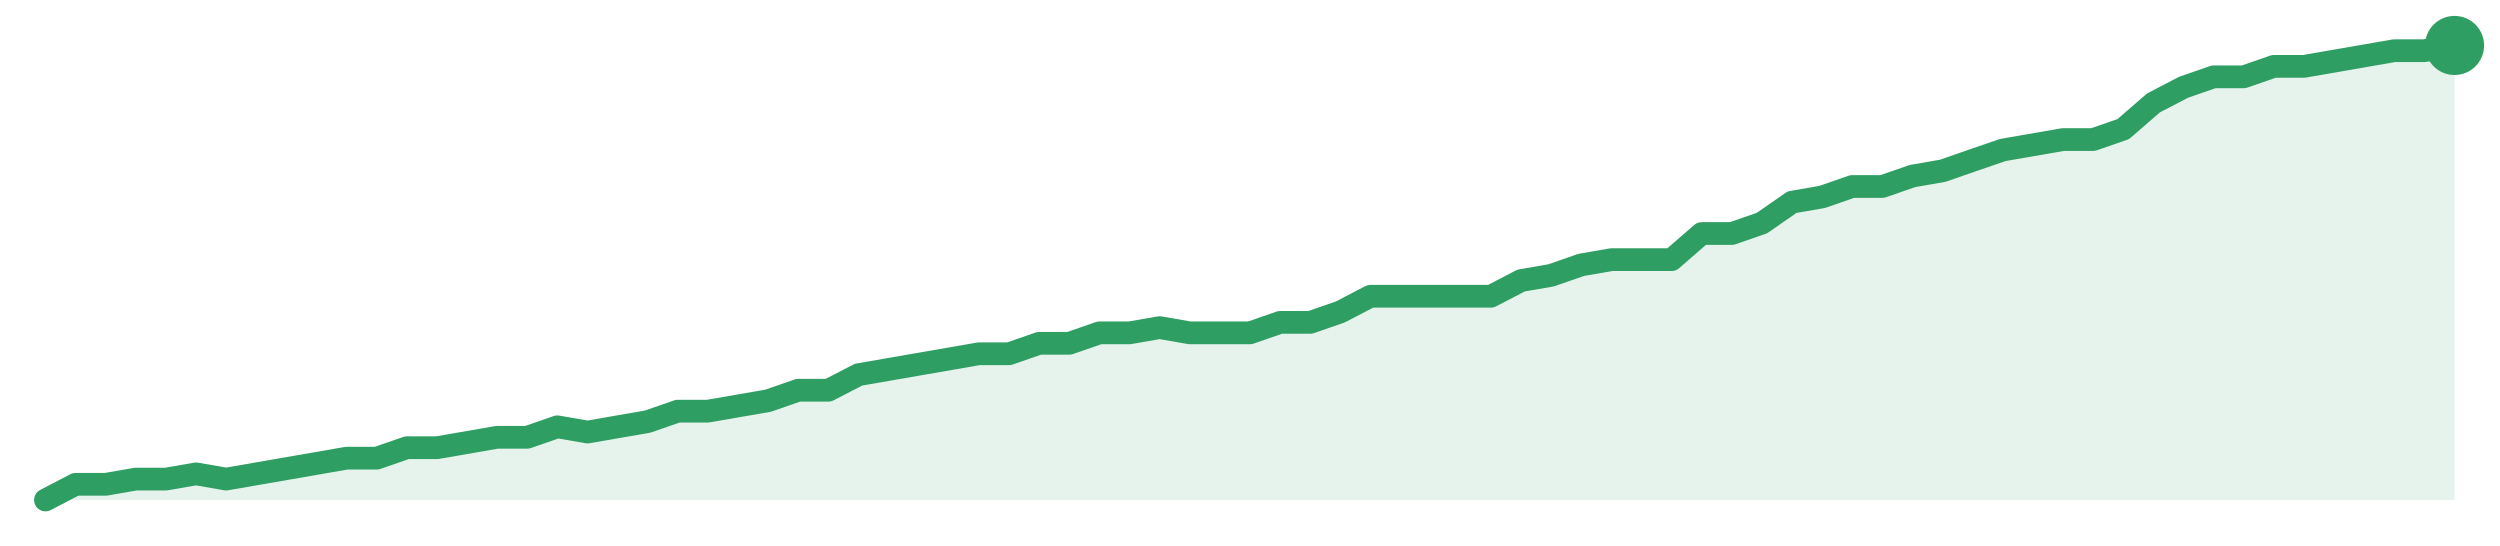
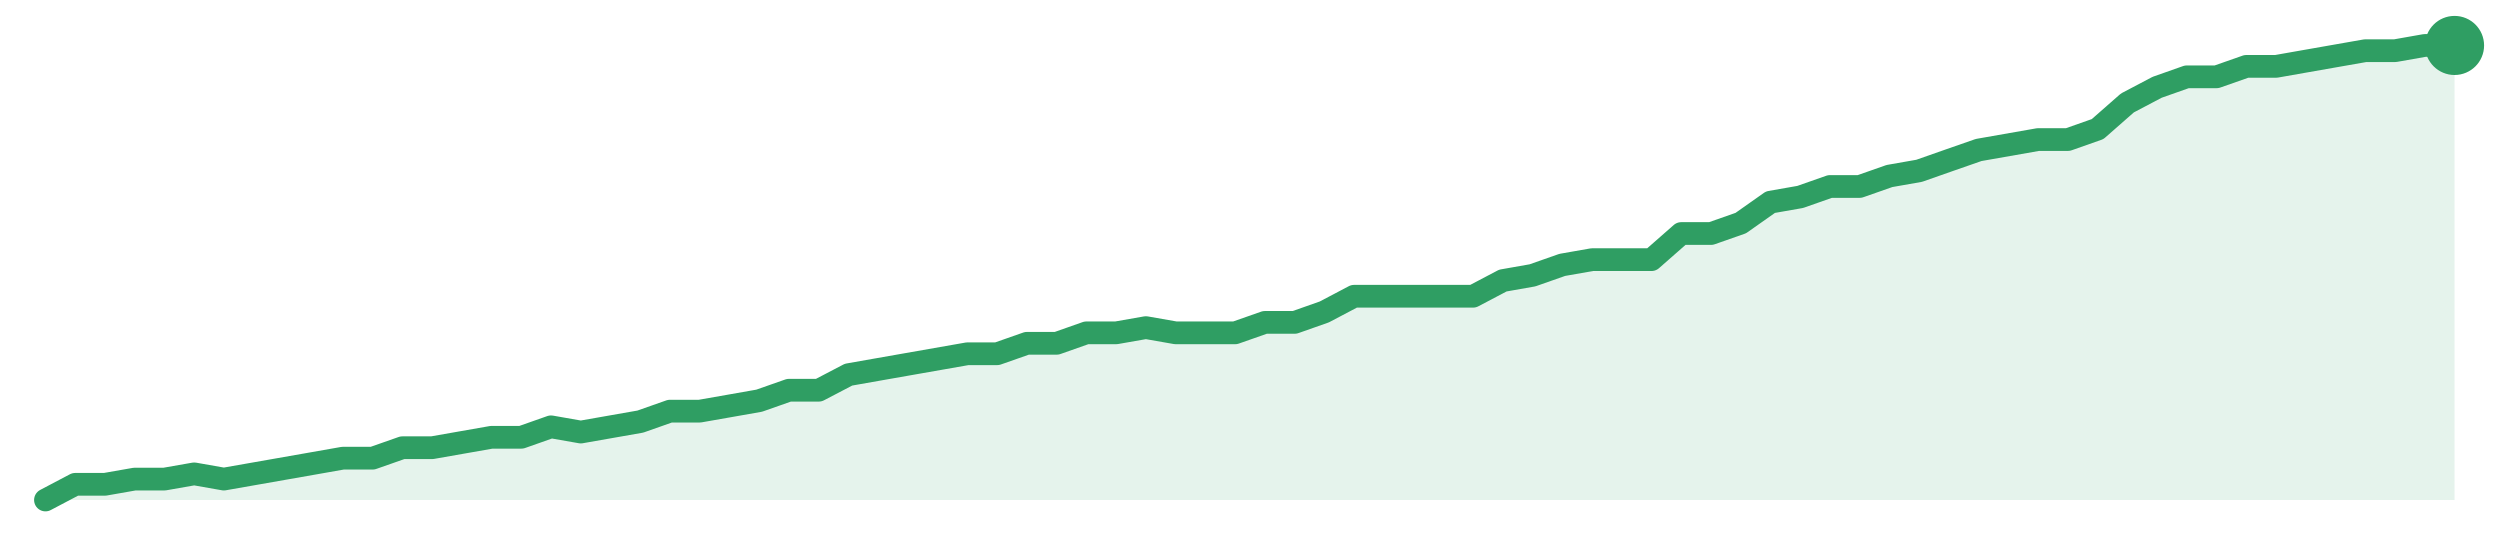
<svg xmlns="http://www.w3.org/2000/svg" width="220" height="48" viewBox="0 0 220 48" role="img" aria-label="trend">
-   <path d="M4.0,44.0 L4.0,44.0 L6.65,42.62 L9.3,42.62 L11.95,42.16 L14.6,42.16 L17.25,41.7 L19.9,42.16 L22.55,41.7 L25.2,41.24 L27.85,40.78 L30.5,40.32 L33.15,40.32 L35.8,39.4 L38.45,39.4 L41.1,38.94 L43.75,38.48 L46.4,38.48 L49.05,37.56 L51.7,38.02 L54.35,37.56 L57.0,37.1 L59.65,36.18 L62.3,36.18 L64.95,35.72 L67.6,35.26 L70.25,34.34 L72.9,34.34 L75.55,32.97 L78.2,32.51 L80.85,32.05 L83.5,31.59 L86.15,31.13 L88.8,31.13 L91.45,30.21 L94.1,30.21 L96.75,29.29 L99.4,29.29 L102.05,28.83 L104.7,29.29 L107.35,29.29 L110.0,29.29 L112.65,28.37 L115.3,28.37 L117.95,27.45 L120.6,26.07 L123.25,26.07 L125.9,26.07 L128.55,26.07 L131.2,26.07 L133.85,24.69 L136.5,24.23 L139.15,23.31 L141.8,22.85 L144.45,22.85 L147.1,22.85 L149.75,20.55 L152.4,20.55 L155.05,19.63 L157.7,17.79 L160.35,17.33 L163.0,16.41 L165.65,16.41 L168.3,15.49 L170.95,15.03 L173.6,14.11 L176.25,13.2 L178.9,12.74 L181.55,12.28 L184.2,12.28 L186.85,11.36 L189.5,9.06 L192.15,7.68 L194.8,6.76 L197.45,6.76 L200.1,5.84 L202.75,5.84 L205.4,5.38 L208.05,4.92 L210.7,4.46 L213.35,4.46 L216.0,4.0 L216.0,44.0 Z" fill="#2f9e631f" />
-   <path d="M4.0,44.0 L6.65,42.62 L9.3,42.62 L11.95,42.16 L14.6,42.16 L17.25,41.7 L19.9,42.16 L22.55,41.7 L25.2,41.24 L27.85,40.78 L30.5,40.32 L33.15,40.32 L35.8,39.4 L38.45,39.4 L41.1,38.94 L43.75,38.48 L46.4,38.48 L49.05,37.56 L51.7,38.02 L54.35,37.56 L57.0,37.1 L59.65,36.18 L62.3,36.18 L64.95,35.72 L67.6,35.26 L70.25,34.34 L72.9,34.34 L75.55,32.97 L78.2,32.51 L80.85,32.05 L83.5,31.59 L86.15,31.13 L88.8,31.13 L91.45,30.21 L94.1,30.21 L96.75,29.29 L99.4,29.29 L102.05,28.83 L104.7,29.29 L107.35,29.29 L110.0,29.29 L112.65,28.37 L115.3,28.37 L117.95,27.45 L120.6,26.07 L123.25,26.07 L125.9,26.07 L128.55,26.07 L131.2,26.07 L133.85,24.69 L136.5,24.23 L139.15,23.31 L141.8,22.85 L144.45,22.85 L147.1,22.85 L149.75,20.55 L152.4,20.55 L155.05,19.63 L157.7,17.79 L160.35,17.33 L163.0,16.41 L165.65,16.41 L168.3,15.49 L170.95,15.03 L173.6,14.11 L176.25,13.2 L178.9,12.74 L181.55,12.28 L184.2,12.28 L186.85,11.36 L189.5,9.06 L192.15,7.68 L194.8,6.76 L197.45,6.76 L200.1,5.84 L202.75,5.84 L205.4,5.38 L208.05,4.92 L210.7,4.46 L213.35,4.46 L216.0,4.0" fill="none" stroke="#2f9e63" stroke-width="2" stroke-linejoin="round" stroke-linecap="round" />
+   <path d="M4.0,44.0 L4.0,44.0 L6.62,42.62 L9.23,42.62 L11.85,42.16 L14.47,42.16 L17.09,41.7 L19.7,42.16 L22.32,41.7 L24.94,41.24 L27.56,40.78 L30.17,40.32 L32.79,40.32 L35.41,39.4 L38.02,39.4 L40.64,38.94 L43.26,38.48 L45.88,38.48 L48.49,37.56 L51.11,38.02 L53.73,37.56 L56.35,37.1 L58.96,36.18 L61.58,36.18 L64.2,35.72 L66.81,35.26 L69.43,34.34 L72.05,34.34 L74.67,32.97 L77.28,32.51 L79.9,32.05 L82.52,31.59 L85.14,31.13 L87.75,31.13 L90.37,30.21 L92.99,30.21 L95.6,29.29 L98.22,29.29 L100.84,28.83 L103.46,29.29 L106.07,29.29 L108.69,29.29 L111.31,28.37 L113.93,28.37 L116.54,27.45 L119.16,26.07 L121.78,26.07 L124.4,26.07 L127.01,26.07 L129.63,26.07 L132.25,24.69 L134.86,24.23 L137.48,23.31 L140.1,22.85 L142.72,22.85 L145.33,22.85 L147.95,20.55 L150.57,20.55 L153.19,19.63 L155.8,17.79 L158.42,17.33 L161.04,16.41 L163.65,16.41 L166.27,15.49 L168.89,15.03 L171.51,14.11 L174.12,13.2 L176.74,12.74 L179.36,12.28 L181.98,12.28 L184.59,11.36 L187.21,9.06 L189.83,7.68 L192.44,6.76 L195.06,6.76 L197.68,5.84 L200.3,5.84 L202.91,5.38 L205.53,4.92 L208.15,4.46 L210.77,4.46 L213.38,4.0 L216.0,4.0 L216.0,44.0 Z" fill="#2f9e631f" />
+   <path d="M4.0,44.0 L6.62,42.62 L9.23,42.62 L11.85,42.16 L14.47,42.16 L17.09,41.7 L19.7,42.16 L22.32,41.7 L24.94,41.24 L27.56,40.78 L30.17,40.32 L32.79,40.32 L35.41,39.4 L38.02,39.4 L40.64,38.94 L43.26,38.48 L45.88,38.48 L48.49,37.56 L51.11,38.02 L53.73,37.56 L56.35,37.1 L58.96,36.18 L61.58,36.18 L64.2,35.72 L66.81,35.26 L69.43,34.34 L72.05,34.34 L74.67,32.97 L77.28,32.51 L79.9,32.05 L82.52,31.59 L85.14,31.13 L87.75,31.13 L90.37,30.21 L92.99,30.21 L95.6,29.29 L98.22,29.29 L100.84,28.83 L103.46,29.29 L106.07,29.29 L108.69,29.29 L111.31,28.37 L113.93,28.37 L116.54,27.45 L119.16,26.07 L121.78,26.07 L124.4,26.07 L127.01,26.07 L129.63,26.07 L132.25,24.69 L134.86,24.23 L137.48,23.31 L140.1,22.85 L142.72,22.85 L145.33,22.85 L147.95,20.55 L150.57,20.55 L153.19,19.63 L155.8,17.79 L158.42,17.33 L161.04,16.41 L163.65,16.41 L166.27,15.49 L168.89,15.03 L171.51,14.11 L174.12,13.2 L176.74,12.74 L179.36,12.28 L181.98,12.28 L184.59,11.36 L187.21,9.06 L189.83,7.68 L192.44,6.76 L195.06,6.76 L197.68,5.84 L200.3,5.84 L202.91,5.38 L205.53,4.92 L208.15,4.46 L210.77,4.46 L213.38,4.0 L216.0,4.0" fill="none" stroke="#2f9e63" stroke-width="2" stroke-linejoin="round" stroke-linecap="round" />
  <circle cx="216.0" cy="4.0" r="2.6" fill="#2f9e63" />
</svg>
